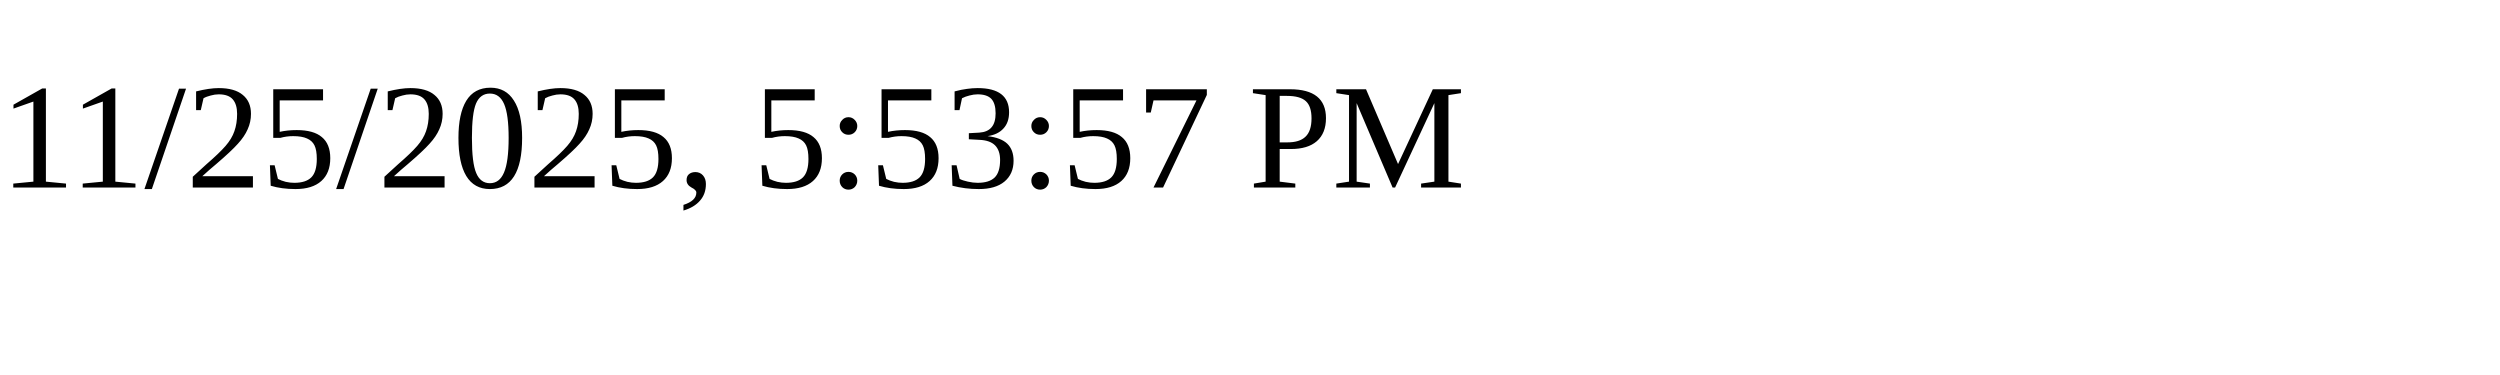
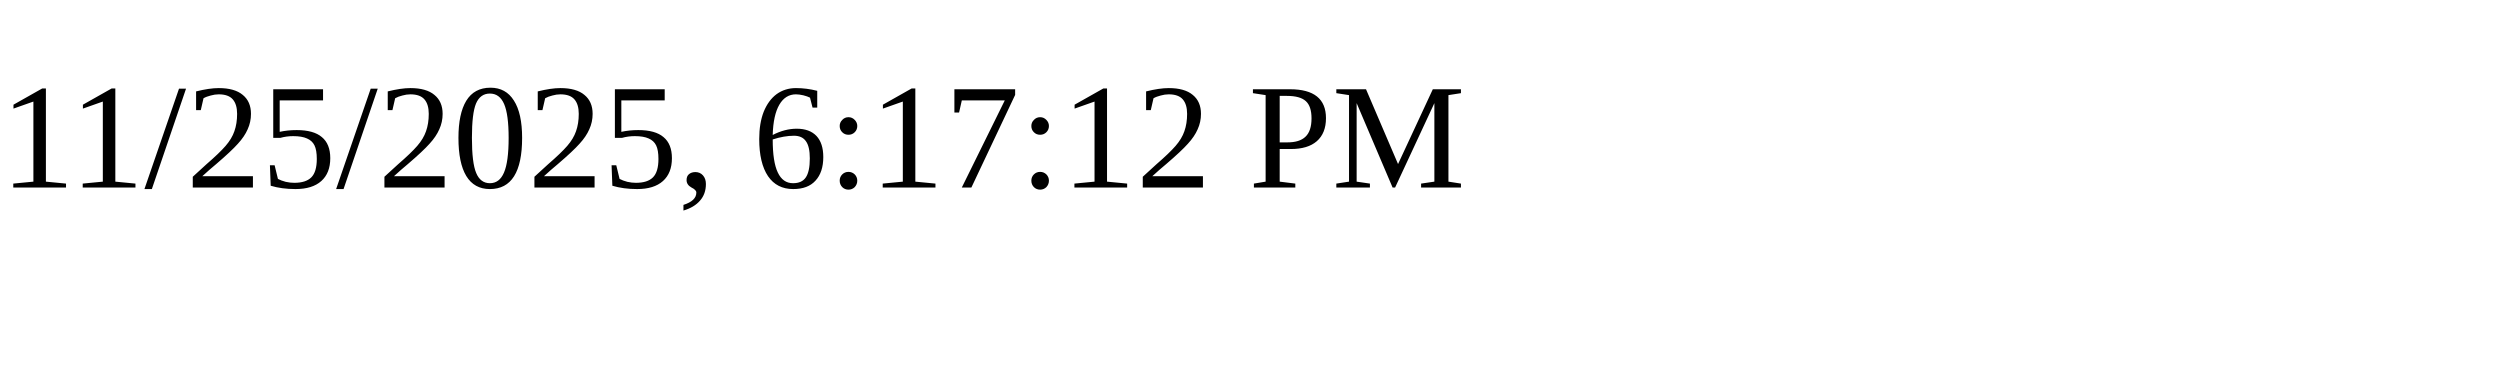
<svg xmlns="http://www.w3.org/2000/svg" height="30" width="200">
-   <text x="0" y="15">11/25/2025, 5:53:57 PM</text>
+   <text x="0" y="15">11/25/2025, 6:17:12 PM</text>
</svg>
